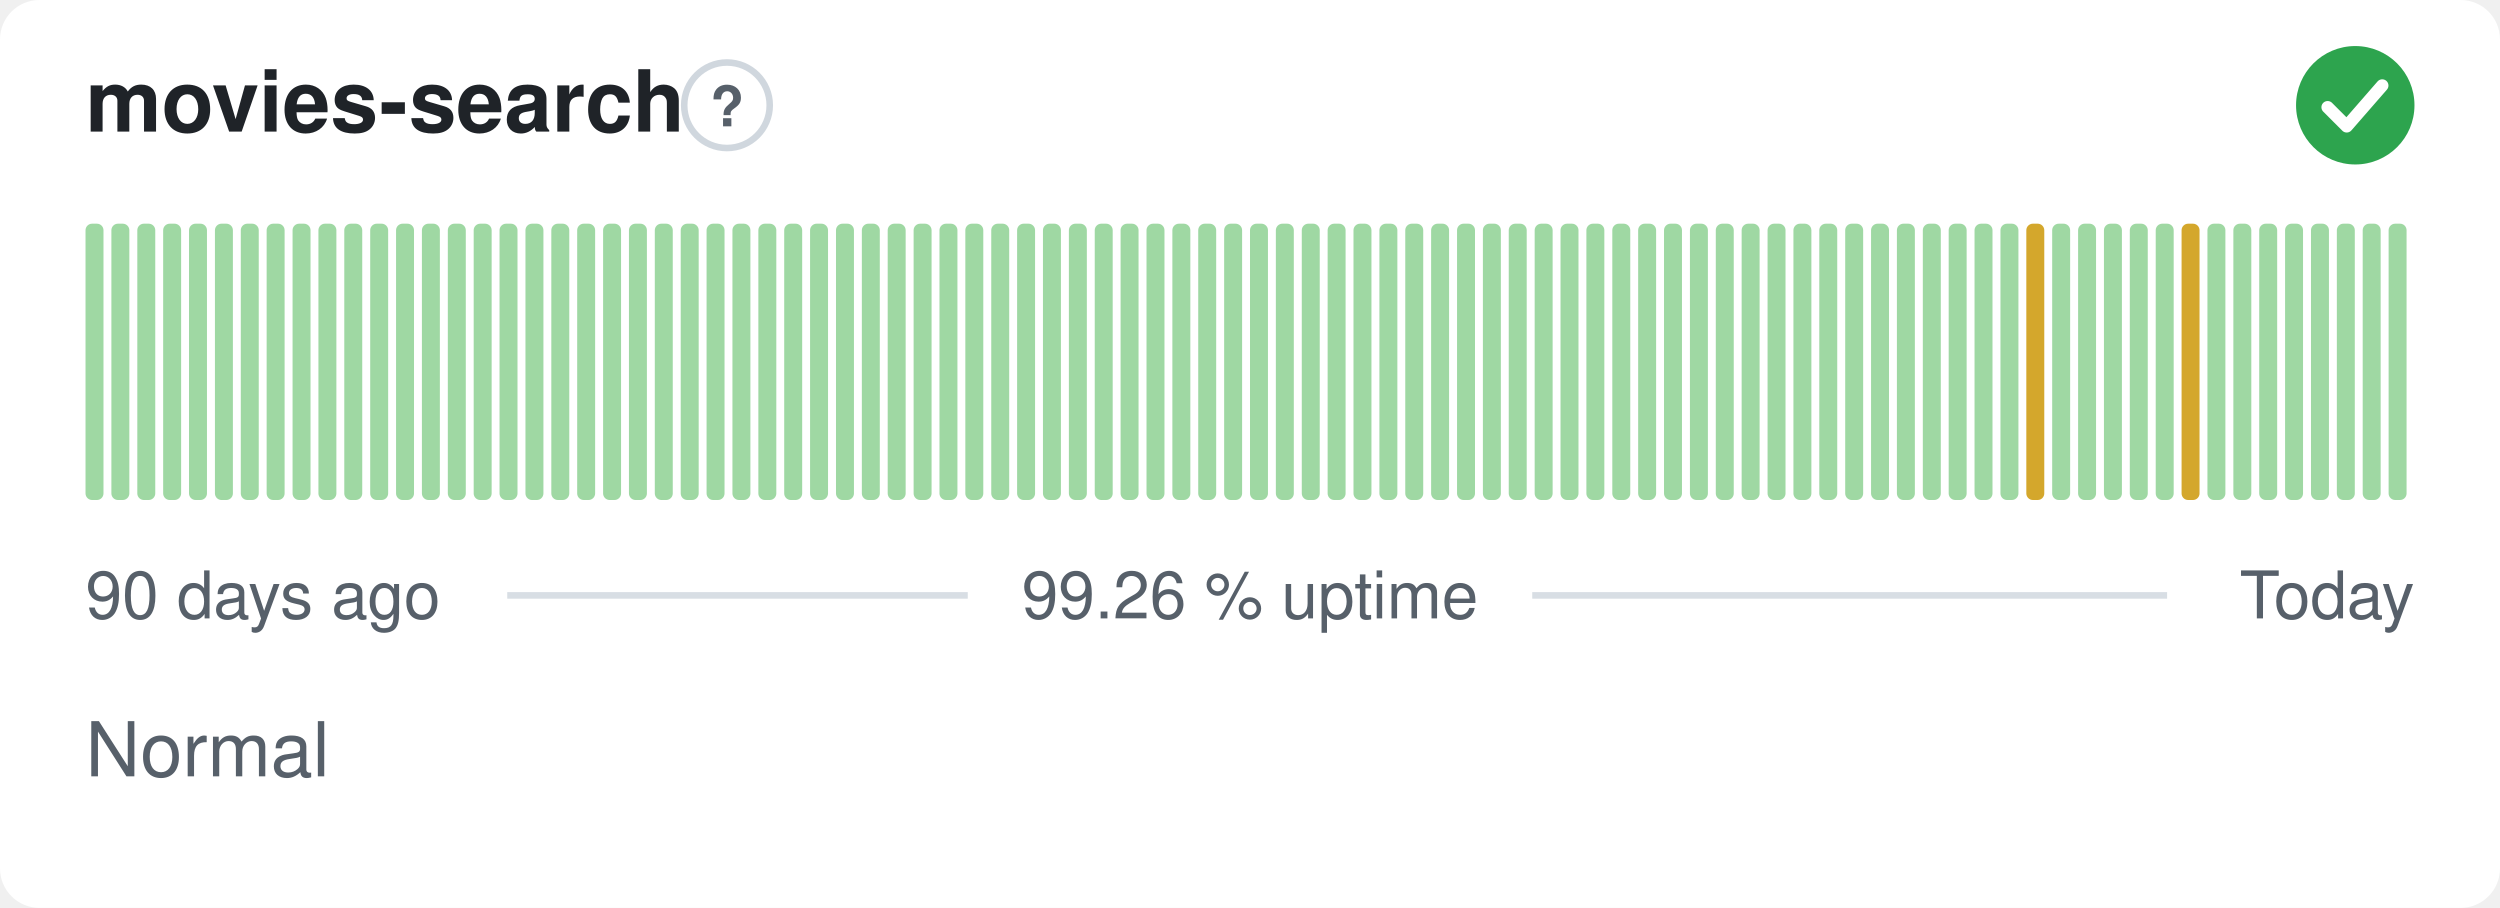
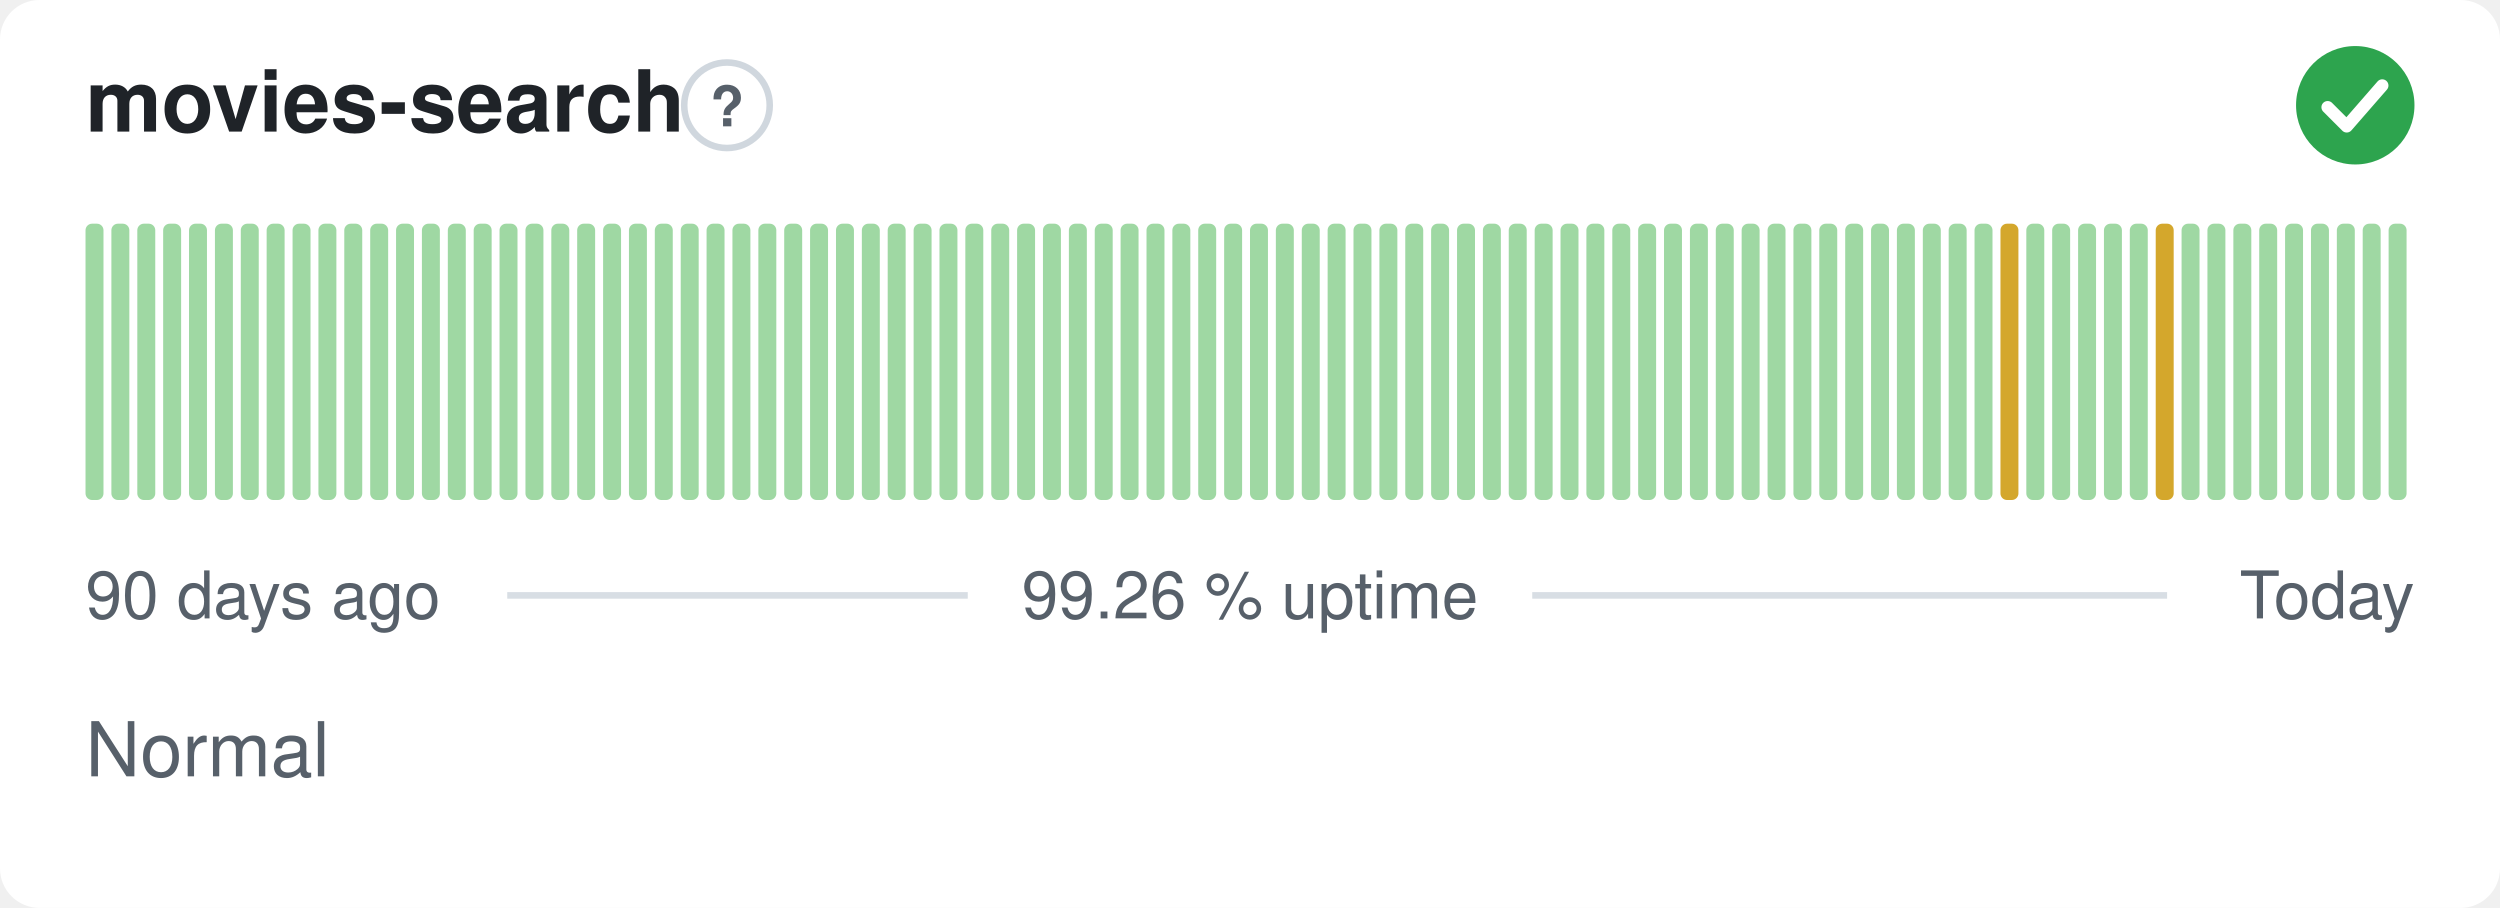
<svg xmlns="http://www.w3.org/2000/svg" width="380" height="138" viewBox="0 0 380 138" role="img" aria-label="movies-search: Normal, 99.26 % uptime over the last 90 days" font-family="-apple-system,BlinkMacSystemFont,'Segoe UI',Helvetica,Arial,sans-serif">
  <style>
    @media (prefers-color-scheme: dark) {
      .bg { fill: #0d1117 }
      .title { fill: #e6edf3 }
      .muted { fill: #8b949e }
      .hint { stroke: #30363d }
      .rule { stroke: #30363d }
      .nodata { fill: #21262d }
    }
  </style>
  <rect class="bg" width="380" height="138" rx="6" fill="#ffffff" />
  <text class="title" x="13" y="20" font-size="13" font-weight="600" fill="#1f2328">movies-search</text>
  <circle class="hint" cx="110.5" cy="16" r="6.5" fill="none" stroke="#d0d7de" stroke-width="1" />
  <text class="muted" x="110.5" y="19.2" text-anchor="middle" font-size="8.5" font-weight="700" fill="#57606a">?</text>
  <circle cx="358" cy="16" r="9" fill="#2da44e" />
  <path d="M353.80 16.30l2.90 2.90 5.40 -6.20" fill="none" stroke="#fff" stroke-width="1.89" stroke-linecap="round" stroke-linejoin="round" />
  <rect x="13.00" y="34.00" width="2.73" height="42.00" rx="1" fill="#9fd8a3" />
  <rect x="16.93" y="34.00" width="2.73" height="42.00" rx="1" fill="#9fd8a3" />
  <rect x="20.87" y="34.00" width="2.73" height="42.00" rx="1" fill="#9fd8a3" />
  <rect x="24.80" y="34.00" width="2.73" height="42.00" rx="1" fill="#9fd8a3" />
  <rect x="28.73" y="34.00" width="2.73" height="42.00" rx="1" fill="#9fd8a3" />
  <rect x="32.67" y="34.00" width="2.73" height="42.00" rx="1" fill="#9fd8a3" />
  <rect x="36.60" y="34.00" width="2.73" height="42.00" rx="1" fill="#9fd8a3" />
  <rect x="40.53" y="34.00" width="2.73" height="42.00" rx="1" fill="#9fd8a3" />
  <rect x="44.47" y="34.00" width="2.73" height="42.00" rx="1" fill="#9fd8a3" />
  <rect x="48.40" y="34.00" width="2.73" height="42.00" rx="1" fill="#9fd8a3" />
  <rect x="52.33" y="34.00" width="2.73" height="42.00" rx="1" fill="#9fd8a3" />
  <rect x="56.27" y="34.00" width="2.73" height="42.00" rx="1" fill="#9fd8a3" />
  <rect x="60.20" y="34.00" width="2.73" height="42.00" rx="1" fill="#9fd8a3" />
  <rect x="64.13" y="34.00" width="2.73" height="42.00" rx="1" fill="#9fd8a3" />
  <rect x="68.07" y="34.00" width="2.73" height="42.00" rx="1" fill="#9fd8a3" />
  <rect x="72.00" y="34.00" width="2.73" height="42.00" rx="1" fill="#9fd8a3" />
  <rect x="75.93" y="34.00" width="2.73" height="42.00" rx="1" fill="#9fd8a3" />
  <rect x="79.87" y="34.00" width="2.73" height="42.00" rx="1" fill="#9fd8a3" />
  <rect x="83.80" y="34.00" width="2.73" height="42.00" rx="1" fill="#9fd8a3" />
  <rect x="87.73" y="34.00" width="2.73" height="42.00" rx="1" fill="#9fd8a3" />
  <rect x="91.67" y="34.00" width="2.73" height="42.00" rx="1" fill="#9fd8a3" />
  <rect x="95.60" y="34.00" width="2.73" height="42.00" rx="1" fill="#9fd8a3" />
  <rect x="99.53" y="34.00" width="2.73" height="42.00" rx="1" fill="#9fd8a3" />
  <rect x="103.47" y="34.00" width="2.73" height="42.00" rx="1" fill="#9fd8a3" />
  <rect x="107.40" y="34.00" width="2.73" height="42.00" rx="1" fill="#9fd8a3" />
  <rect x="111.33" y="34.00" width="2.73" height="42.00" rx="1" fill="#9fd8a3" />
  <rect x="115.27" y="34.00" width="2.73" height="42.00" rx="1" fill="#9fd8a3" />
  <rect x="119.20" y="34.00" width="2.73" height="42.00" rx="1" fill="#9fd8a3" />
  <rect x="123.13" y="34.00" width="2.73" height="42.00" rx="1" fill="#9fd8a3" />
  <rect x="127.07" y="34.00" width="2.73" height="42.00" rx="1" fill="#9fd8a3" />
  <rect x="131.00" y="34.00" width="2.73" height="42.00" rx="1" fill="#9fd8a3" />
  <rect x="134.93" y="34.00" width="2.73" height="42.00" rx="1" fill="#9fd8a3" />
  <rect x="138.87" y="34.00" width="2.73" height="42.00" rx="1" fill="#9fd8a3" />
  <rect x="142.80" y="34.00" width="2.73" height="42.00" rx="1" fill="#9fd8a3" />
  <rect x="146.73" y="34.00" width="2.73" height="42.00" rx="1" fill="#9fd8a3" />
  <rect x="150.67" y="34.00" width="2.73" height="42.00" rx="1" fill="#9fd8a3" />
  <rect x="154.60" y="34.00" width="2.73" height="42.00" rx="1" fill="#9fd8a3" />
  <rect x="158.53" y="34.00" width="2.73" height="42.00" rx="1" fill="#9fd8a3" />
  <rect x="162.47" y="34.00" width="2.73" height="42.00" rx="1" fill="#9fd8a3" />
  <rect x="166.40" y="34.00" width="2.73" height="42.00" rx="1" fill="#9fd8a3" />
  <rect x="170.33" y="34.00" width="2.73" height="42.00" rx="1" fill="#9fd8a3" />
  <rect x="174.27" y="34.00" width="2.73" height="42.00" rx="1" fill="#9fd8a3" />
  <rect x="178.20" y="34.00" width="2.73" height="42.00" rx="1" fill="#9fd8a3" />
  <rect x="182.13" y="34.00" width="2.73" height="42.00" rx="1" fill="#9fd8a3" />
  <rect x="186.07" y="34.00" width="2.73" height="42.00" rx="1" fill="#9fd8a3" />
  <rect x="190.00" y="34.00" width="2.73" height="42.00" rx="1" fill="#9fd8a3" />
  <rect x="193.93" y="34.00" width="2.73" height="42.00" rx="1" fill="#9fd8a3" />
  <rect x="197.87" y="34.00" width="2.73" height="42.00" rx="1" fill="#9fd8a3" />
  <rect x="201.80" y="34.00" width="2.73" height="42.00" rx="1" fill="#9fd8a3" />
  <rect x="205.73" y="34.00" width="2.73" height="42.00" rx="1" fill="#9fd8a3" />
  <rect x="209.67" y="34.00" width="2.73" height="42.00" rx="1" fill="#9fd8a3" />
  <rect x="213.60" y="34.00" width="2.73" height="42.00" rx="1" fill="#9fd8a3" />
  <rect x="217.53" y="34.00" width="2.73" height="42.00" rx="1" fill="#9fd8a3" />
  <rect x="221.47" y="34.00" width="2.73" height="42.00" rx="1" fill="#9fd8a3" />
  <rect x="225.40" y="34.00" width="2.73" height="42.00" rx="1" fill="#9fd8a3" />
  <rect x="229.33" y="34.00" width="2.73" height="42.00" rx="1" fill="#9fd8a3" />
  <rect x="233.27" y="34.00" width="2.73" height="42.00" rx="1" fill="#9fd8a3" />
  <rect x="237.20" y="34.00" width="2.73" height="42.00" rx="1" fill="#9fd8a3" />
  <rect x="241.13" y="34.00" width="2.73" height="42.00" rx="1" fill="#9fd8a3" />
  <rect x="245.07" y="34.00" width="2.73" height="42.00" rx="1" fill="#9fd8a3" />
  <rect x="249.00" y="34.00" width="2.73" height="42.00" rx="1" fill="#9fd8a3" />
  <rect x="252.93" y="34.00" width="2.73" height="42.00" rx="1" fill="#9fd8a3" />
  <rect x="256.87" y="34.00" width="2.73" height="42.00" rx="1" fill="#9fd8a3" />
  <rect x="260.80" y="34.00" width="2.73" height="42.00" rx="1" fill="#9fd8a3" />
  <rect x="264.73" y="34.00" width="2.73" height="42.00" rx="1" fill="#9fd8a3" />
  <rect x="268.67" y="34.00" width="2.73" height="42.00" rx="1" fill="#9fd8a3" />
  <rect x="272.60" y="34.00" width="2.73" height="42.00" rx="1" fill="#9fd8a3" />
  <rect x="276.53" y="34.00" width="2.73" height="42.00" rx="1" fill="#9fd8a3" />
  <rect x="280.47" y="34.00" width="2.73" height="42.00" rx="1" fill="#9fd8a3" />
  <rect x="284.40" y="34.00" width="2.73" height="42.00" rx="1" fill="#9fd8a3" />
  <rect x="288.33" y="34.00" width="2.73" height="42.00" rx="1" fill="#9fd8a3" />
  <rect x="292.27" y="34.00" width="2.73" height="42.00" rx="1" fill="#9fd8a3" />
  <rect x="296.20" y="34.00" width="2.73" height="42.00" rx="1" fill="#9fd8a3" />
  <rect x="300.13" y="34.00" width="2.73" height="42.00" rx="1" fill="#9fd8a3" />
-   <rect x="304.07" y="34.00" width="2.73" height="42.00" rx="1" fill="#9fd8a3" />
-   <rect x="308.00" y="34.00" width="2.73" height="42.00" rx="1" fill="#d4a72c" />
+   <rect x="304.07" y="34.00" width="2.73" height="42.00" rx="1" fill="#d4a72c" />
+   <rect x="308.00" y="34.00" width="2.73" height="42.00" rx="1" fill="#9fd8a3" />
  <rect x="311.93" y="34.00" width="2.73" height="42.00" rx="1" fill="#9fd8a3" />
  <rect x="315.87" y="34.00" width="2.73" height="42.00" rx="1" fill="#9fd8a3" />
  <rect x="319.80" y="34.00" width="2.73" height="42.00" rx="1" fill="#9fd8a3" />
  <rect x="323.73" y="34.00" width="2.73" height="42.00" rx="1" fill="#9fd8a3" />
-   <rect x="327.67" y="34.00" width="2.73" height="42.00" rx="1" fill="#9fd8a3" />
-   <rect x="331.60" y="34.00" width="2.73" height="42.00" rx="1" fill="#d4a72c" />
+   <rect x="327.67" y="34.00" width="2.73" height="42.00" rx="1" fill="#d4a72c" />
+   <rect x="331.60" y="34.00" width="2.73" height="42.00" rx="1" fill="#9fd8a3" />
  <rect x="335.53" y="34.00" width="2.73" height="42.00" rx="1" fill="#9fd8a3" />
  <rect x="339.47" y="34.00" width="2.73" height="42.00" rx="1" fill="#9fd8a3" />
  <rect x="343.40" y="34.00" width="2.73" height="42.00" rx="1" fill="#9fd8a3" />
  <rect x="347.33" y="34.00" width="2.73" height="42.00" rx="1" fill="#9fd8a3" />
  <rect x="351.27" y="34.00" width="2.73" height="42.00" rx="1" fill="#9fd8a3" />
  <rect x="355.20" y="34.00" width="2.73" height="42.00" rx="1" fill="#9fd8a3" />
  <rect x="359.13" y="34.00" width="2.73" height="42.00" rx="1" fill="#9fd8a3" />
  <rect x="363.07" y="34.00" width="2.73" height="42.00" rx="1" fill="#9fd8a3" />
  <text class="muted" x="13" y="94" font-size="10" fill="#57606a">90 days ago</text>
  <text class="muted" x="190" y="94" text-anchor="middle" font-size="10" fill="#57606a">99.26 % uptime</text>
  <text class="muted" x="367" y="94" text-anchor="end" font-size="10" fill="#57606a">Today</text>
  <line class="rule" x1="77.1" y1="90.5" x2="147.1" y2="90.5" stroke="#d8dee4" stroke-width="1" />
  <line class="rule" x1="232.9" y1="90.5" x2="329.4" y2="90.5" stroke="#d8dee4" stroke-width="1" />
  <text class="muted" x="13" y="118" font-size="11.5" fill="#57606a">Normal</text>
</svg>
